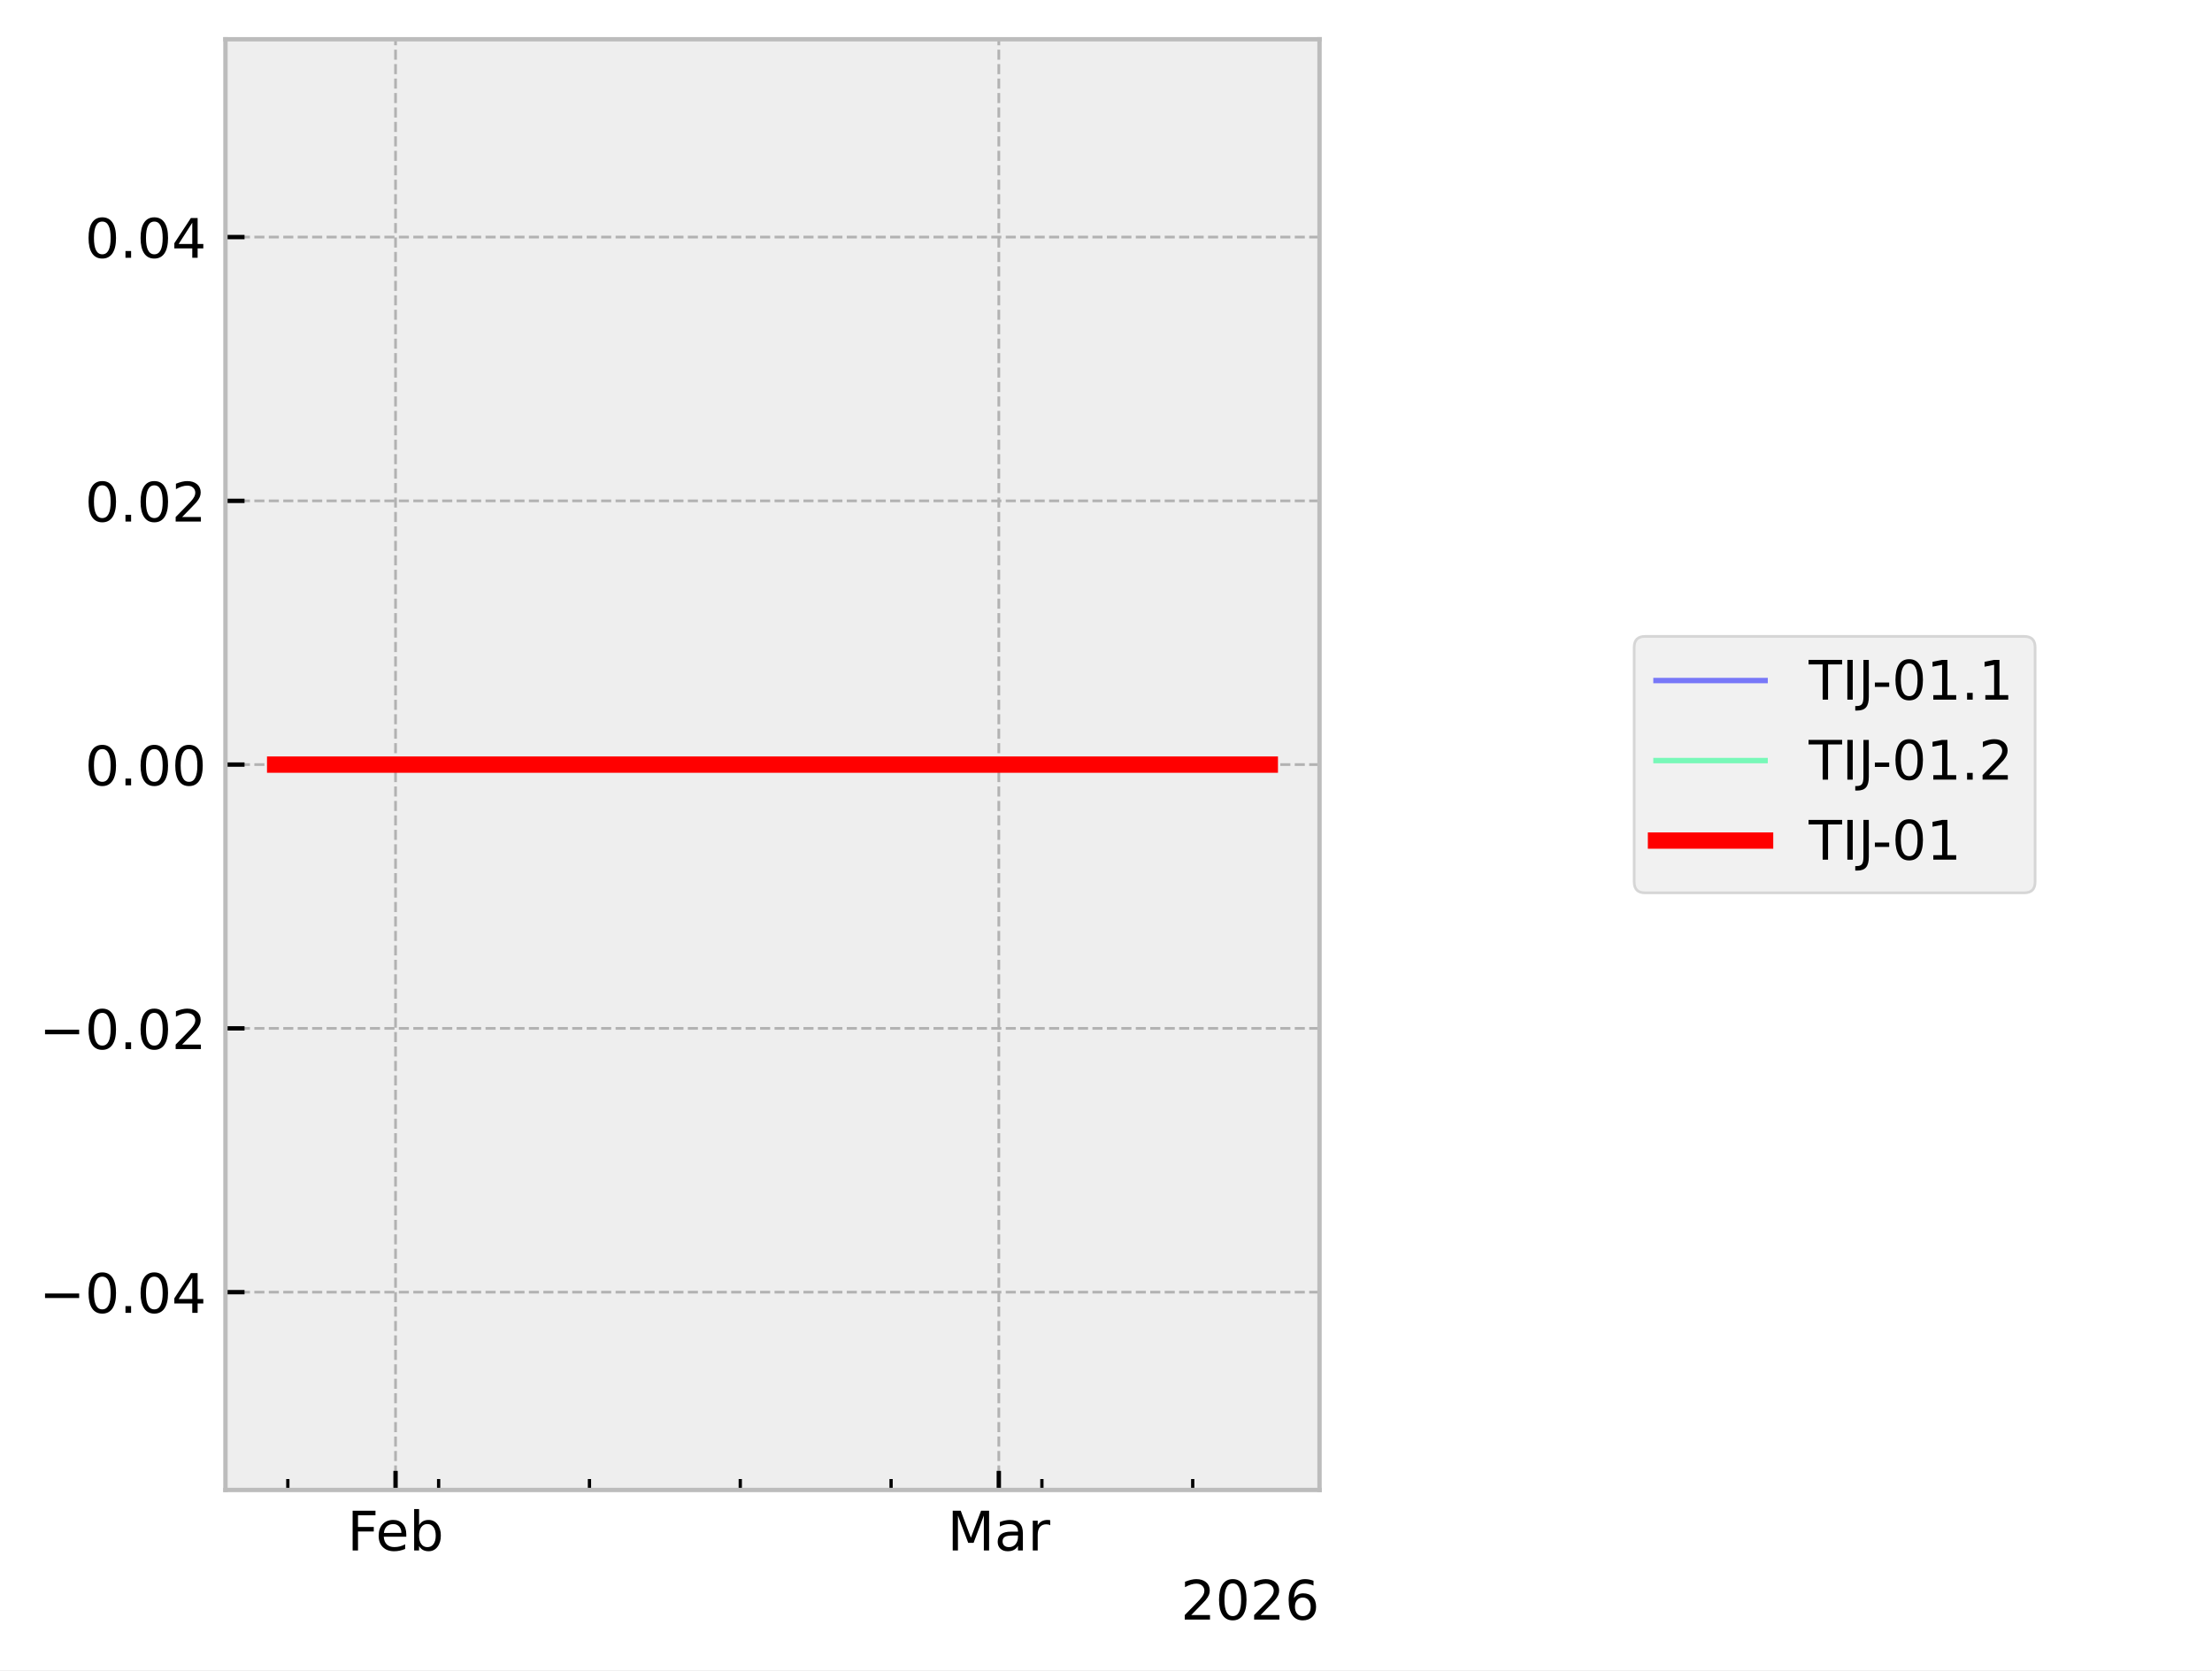
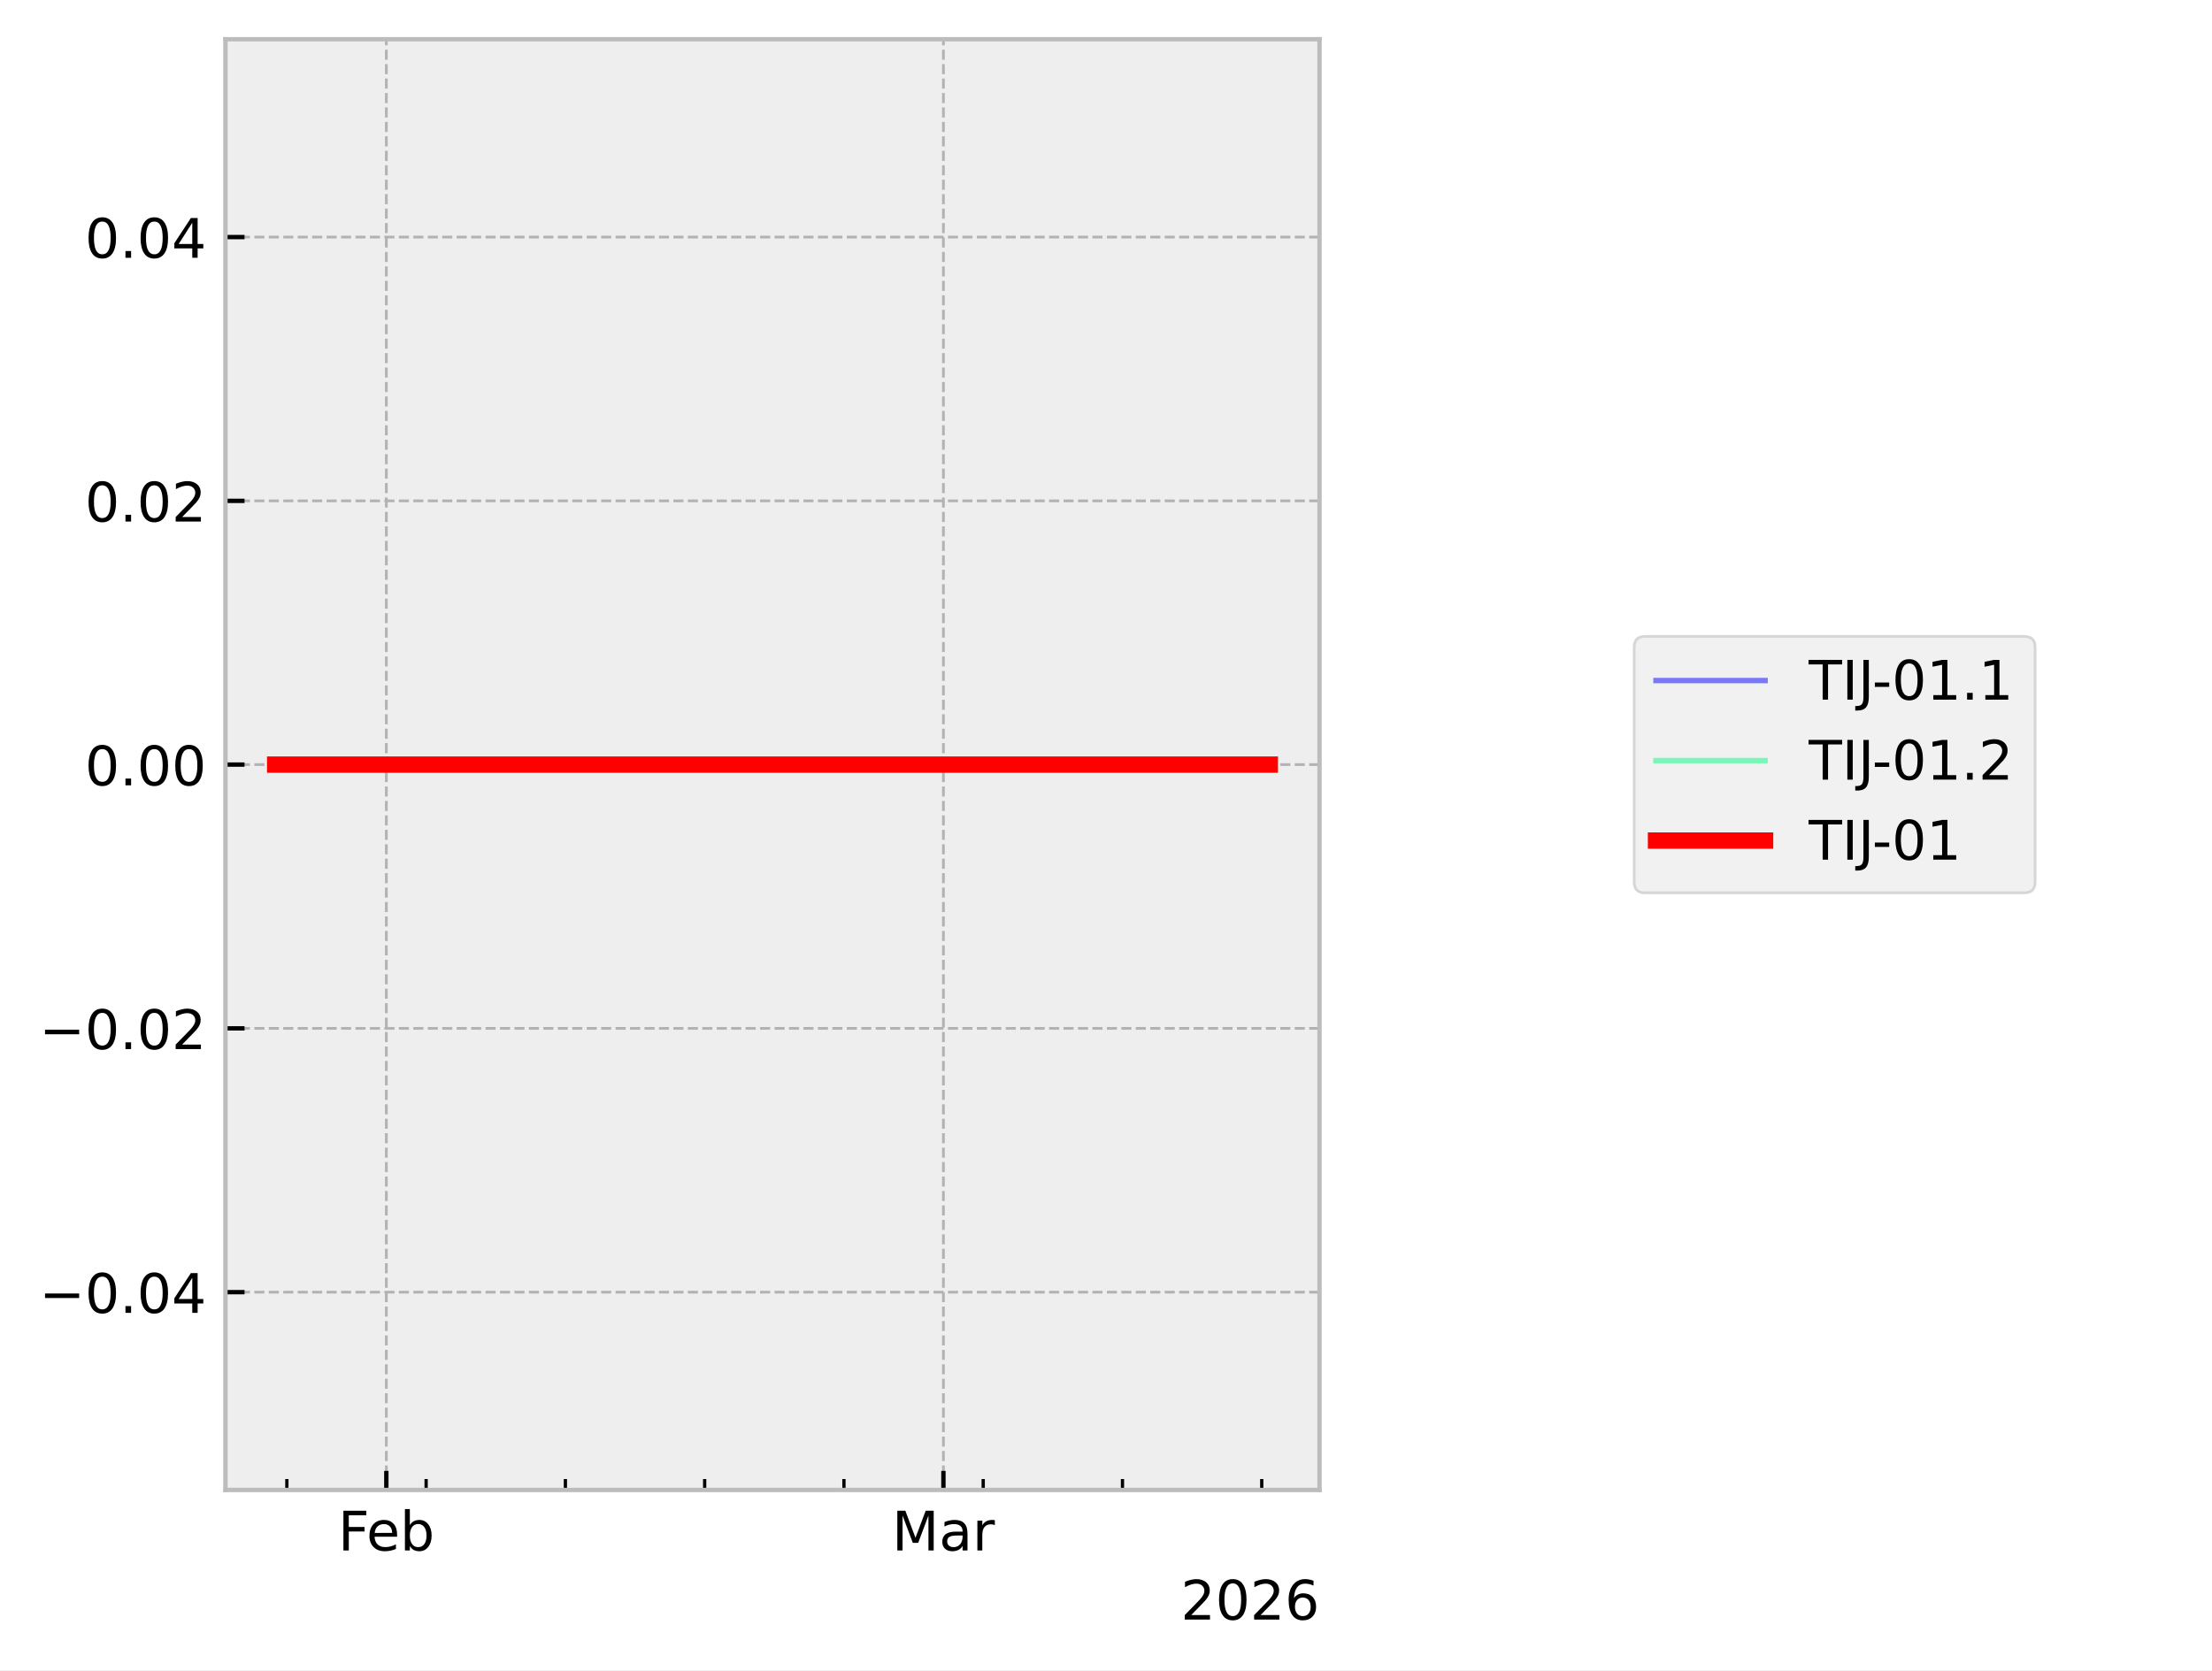
<svg xmlns="http://www.w3.org/2000/svg" xmlns:xlink="http://www.w3.org/1999/xlink" width="405.665pt" height="306.368pt" viewBox="0 0 405.665 306.368" version="1.1">
  <defs>
    <style type="text/css">*{stroke-linejoin: round; stroke-linecap: butt}</style>
  </defs>
  <g id="figure_1">
    <g id="patch_1">
      <path d="M 0 306.368  L 405.665 306.368  L 405.665 0  L 0 0  z " style="fill: #ffffff" />
    </g>
    <g id="axes_1">
      <g id="patch_2">
        <path d="M 41.345 273.312  L 241.991 273.312  L 241.991 7.2  L 41.345 7.2  z " style="fill: #eeeeee" />
      </g>
      <g id="matplotlib.axis_1">
        <g id="xtick_1">
          <g id="line2d_1">
-             <path d="M 72.541 273.312  L 72.541 7.2  " clip-path="url(#p90d8e37073)" style="fill: none; stroke-dasharray: 1.85,0.8; stroke-dashoffset: 0; stroke: #b2b2b2; stroke-width: 0.5" />
+             <path d="M 70.851 273.312  L 70.851 7.2  " clip-path="url(#p8611f11bc1)" style="fill: none; stroke-dasharray: 1.85,0.8; stroke-dashoffset: 0; stroke: #b2b2b2; stroke-width: 0.5" />
          </g>
          <g id="line2d_2">
            <defs>
-               <path id="m4d6dc4ac1c" d="M 0 0  L 0 -3.5  " style="stroke: #000000; stroke-width: 0.8" />
-             </defs>
-             <g>
-               <use xlink:href="#m4d6dc4ac1c" x="72.541" y="273.312" style="stroke: #000000; stroke-width: 0.8" />
+               <path id="m34722846c7" d="M 0 0  L 0 -3.5  " style="stroke: #000000; stroke-width: 0.8" />
+             </defs>
+             <g>
+               <use xlink:href="#m34722846c7" x="70.851" y="273.312" style="stroke: #000000; stroke-width: 0.8" />
            </g>
          </g>
          <g id="text_1">
-             <g transform="translate(63.68915 284.4104) scale(0.1 -0.1)">
+             <g transform="translate(61.99922 284.4104) scale(0.1 -0.1)">
              <defs>
                <path id="DejaVuSans-46" d="M 628 4666  L 3309 4666  L 3309 4134  L 1259 4134  L 1259 2759  L 3109 2759  L 3109 2228  L 1259 2228  L 1259 0  L 628 0  L 628 4666  z " transform="scale(0.015625)" />
                <path id="DejaVuSans-65" d="M 3597 1894  L 3597 1613  L 953 1613  Q 991 1019 1311 708  Q 1631 397 2203 397  Q 2534 397 2845 478  Q 3156 559 3463 722  L 3463 178  Q 3153 47 2828 -22  Q 2503 -91 2169 -91  Q 1331 -91 842 396  Q 353 884 353 1716  Q 353 2575 817 3079  Q 1281 3584 2069 3584  Q 2775 3584 3186 3129  Q 3597 2675 3597 1894  z M 3022 2063  Q 3016 2534 2758 2815  Q 2500 3097 2075 3097  Q 1594 3097 1305 2825  Q 1016 2553 972 2059  L 3022 2063  z " transform="scale(0.015625)" />
                <path id="DejaVuSans-62" d="M 3116 1747  Q 3116 2381 2855 2742  Q 2594 3103 2138 3103  Q 1681 3103 1420 2742  Q 1159 2381 1159 1747  Q 1159 1113 1420 752  Q 1681 391 2138 391  Q 2594 391 2855 752  Q 3116 1113 3116 1747  z M 1159 2969  Q 1341 3281 1617 3432  Q 1894 3584 2278 3584  Q 2916 3584 3314 3078  Q 3713 2572 3713 1747  Q 3713 922 3314 415  Q 2916 -91 2278 -91  Q 1894 -91 1617 61  Q 1341 213 1159 525  L 1159 0  L 581 0  L 581 4863  L 1159 4863  L 1159 2969  z " transform="scale(0.015625)" />
              </defs>
              <use xlink:href="#DejaVuSans-46" />
              <use xlink:href="#DejaVuSans-65" transform="translate(52.01953 0)" />
              <use xlink:href="#DejaVuSans-62" transform="translate(113.543 0)" />
            </g>
          </g>
        </g>
        <g id="xtick_2">
          <g id="line2d_3">
-             <path d="M 183.175 273.312  L 183.175 7.2  " clip-path="url(#p90d8e37073)" style="fill: none; stroke-dasharray: 1.85,0.8; stroke-dashoffset: 0; stroke: #b2b2b2; stroke-width: 0.5" />
+             <path d="M 173.015 273.312  L 173.015 7.2  " clip-path="url(#p8611f11bc1)" style="fill: none; stroke-dasharray: 1.85,0.8; stroke-dashoffset: 0; stroke: #b2b2b2; stroke-width: 0.5" />
          </g>
          <g id="line2d_4">
            <g>
-               <use xlink:href="#m4d6dc4ac1c" x="183.175" y="273.312" style="stroke: #000000; stroke-width: 0.8" />
+               <use xlink:href="#m34722846c7" x="173.015" y="273.312" style="stroke: #000000; stroke-width: 0.8" />
            </g>
          </g>
          <g id="text_2">
-             <g transform="translate(173.7409 284.4104) scale(0.1 -0.1)">
+             <g transform="translate(163.5816 284.4104) scale(0.1 -0.1)">
              <defs>
                <path id="DejaVuSans-4d" d="M 628 4666  L 1569 4666  L 2759 1491  L 3956 4666  L 4897 4666  L 4897 0  L 4281 0  L 4281 4097  L 3078 897  L 2444 897  L 1241 4097  L 1241 0  L 628 0  L 628 4666  z " transform="scale(0.015625)" />
                <path id="DejaVuSans-61" d="M 2194 1759  Q 1497 1759 1228 1600  Q 959 1441 959 1056  Q 959 750 1161 570  Q 1363 391 1709 391  Q 2188 391 2477 730  Q 2766 1069 2766 1631  L 2766 1759  L 2194 1759  z M 3341 1997  L 3341 0  L 2766 0  L 2766 531  Q 2569 213 2275 61  Q 1981 -91 1556 -91  Q 1019 -91 701 211  Q 384 513 384 1019  Q 384 1609 779 1909  Q 1175 2209 1959 2209  L 2766 2209  L 2766 2266  Q 2766 2663 2505 2880  Q 2244 3097 1772 3097  Q 1472 3097 1187 3025  Q 903 2953 641 2809  L 641 3341  Q 956 3463 1253 3523  Q 1550 3584 1831 3584  Q 2591 3584 2966 3190  Q 3341 2797 3341 1997  z " transform="scale(0.015625)" />
                <path id="DejaVuSans-72" d="M 2631 2963  Q 2534 3019 2420 3045  Q 2306 3072 2169 3072  Q 1681 3072 1420 2755  Q 1159 2438 1159 1844  L 1159 0  L 581 0  L 581 3500  L 1159 3500  L 1159 2956  Q 1341 3275 1631 3429  Q 1922 3584 2338 3584  Q 2397 3584 2469 3576  Q 2541 3569 2628 3553  L 2631 2963  z " transform="scale(0.015625)" />
              </defs>
              <use xlink:href="#DejaVuSans-4d" />
              <use xlink:href="#DejaVuSans-61" transform="translate(86.2793 0)" />
              <use xlink:href="#DejaVuSans-72" transform="translate(147.5586 0)" />
            </g>
          </g>
        </g>
        <g id="xtick_3">
          <g id="line2d_5">
            <defs>
-               <path id="ma648fb6eb3" d="M 0 0  L 0 -2  " style="stroke: #000000; stroke-width: 0.6" />
-             </defs>
-             <g>
-               <use xlink:href="#ma648fb6eb3" x="52.785" y="273.312" style="stroke: #000000; stroke-width: 0.6" />
+               <path id="m75a2729ad7" d="M 0 0  L 0 -2  " style="stroke: #000000; stroke-width: 0.6" />
+             </defs>
+             <g>
+               <use xlink:href="#m75a2729ad7" x="52.607" y="273.312" style="stroke: #000000; stroke-width: 0.6" />
            </g>
          </g>
        </g>
        <g id="xtick_4">
          <g id="line2d_6">
            <g>
-               <use xlink:href="#ma648fb6eb3" x="80.443" y="273.312" style="stroke: #000000; stroke-width: 0.6" />
+               <use xlink:href="#m75a2729ad7" x="78.148" y="273.312" style="stroke: #000000; stroke-width: 0.6" />
            </g>
          </g>
        </g>
        <g id="xtick_5">
          <g id="line2d_7">
            <g>
-               <use xlink:href="#ma648fb6eb3" x="108.102" y="273.312" style="stroke: #000000; stroke-width: 0.6" />
+               <use xlink:href="#m75a2729ad7" x="103.689" y="273.312" style="stroke: #000000; stroke-width: 0.6" />
            </g>
          </g>
        </g>
        <g id="xtick_6">
          <g id="line2d_8">
            <g>
-               <use xlink:href="#ma648fb6eb3" x="135.76" y="273.312" style="stroke: #000000; stroke-width: 0.6" />
+               <use xlink:href="#m75a2729ad7" x="129.23" y="273.312" style="stroke: #000000; stroke-width: 0.6" />
            </g>
          </g>
        </g>
        <g id="xtick_7">
          <g id="line2d_9">
            <g>
-               <use xlink:href="#ma648fb6eb3" x="163.418" y="273.312" style="stroke: #000000; stroke-width: 0.6" />
+               <use xlink:href="#m75a2729ad7" x="154.772" y="273.312" style="stroke: #000000; stroke-width: 0.6" />
            </g>
          </g>
        </g>
        <g id="xtick_8">
          <g id="line2d_10">
            <g>
-               <use xlink:href="#ma648fb6eb3" x="191.077" y="273.312" style="stroke: #000000; stroke-width: 0.6" />
+               <use xlink:href="#m75a2729ad7" x="180.313" y="273.312" style="stroke: #000000; stroke-width: 0.6" />
            </g>
          </g>
        </g>
        <g id="xtick_9">
          <g id="line2d_11">
            <g>
-               <use xlink:href="#ma648fb6eb3" x="218.735" y="273.312" style="stroke: #000000; stroke-width: 0.6" />
+               <use xlink:href="#m75a2729ad7" x="205.854" y="273.312" style="stroke: #000000; stroke-width: 0.6" />
+             </g>
+           </g>
+         </g>
+         <g id="xtick_10">
+           <g id="line2d_12">
+             <g>
+               <use xlink:href="#m75a2729ad7" x="231.395" y="273.312" style="stroke: #000000; stroke-width: 0.6" />
            </g>
          </g>
        </g>
        <g id="text_3">
          <g transform="translate(216.5412 297.0886) scale(0.1 -0.1)">
            <defs>
              <path id="DejaVuSans-32" d="M 1228 531  L 3431 531  L 3431 0  L 469 0  L 469 531  Q 828 903 1448 1529  Q 2069 2156 2228 2338  Q 2531 2678 2651 2914  Q 2772 3150 2772 3378  Q 2772 3750 2511 3984  Q 2250 4219 1831 4219  Q 1534 4219 1204 4116  Q 875 4013 500 3803  L 500 4441  Q 881 4594 1212 4672  Q 1544 4750 1819 4750  Q 2544 4750 2975 4387  Q 3406 4025 3406 3419  Q 3406 3131 3298 2873  Q 3191 2616 2906 2266  Q 2828 2175 2409 1742  Q 1991 1309 1228 531  z " transform="scale(0.015625)" />
              <path id="DejaVuSans-30" d="M 2034 4250  Q 1547 4250 1301 3770  Q 1056 3291 1056 2328  Q 1056 1369 1301 889  Q 1547 409 2034 409  Q 2525 409 2770 889  Q 3016 1369 3016 2328  Q 3016 3291 2770 3770  Q 2525 4250 2034 4250  z M 2034 4750  Q 2819 4750 3233 4129  Q 3647 3509 3647 2328  Q 3647 1150 3233 529  Q 2819 -91 2034 -91  Q 1250 -91 836 529  Q 422 1150 422 2328  Q 422 3509 836 4129  Q 1250 4750 2034 4750  z " transform="scale(0.015625)" />
              <path id="DejaVuSans-36" d="M 2113 2584  Q 1688 2584 1439 2293  Q 1191 2003 1191 1497  Q 1191 994 1439 701  Q 1688 409 2113 409  Q 2538 409 2786 701  Q 3034 994 3034 1497  Q 3034 2003 2786 2293  Q 2538 2584 2113 2584  z M 3366 4563  L 3366 3988  Q 3128 4100 2886 4159  Q 2644 4219 2406 4219  Q 1781 4219 1451 3797  Q 1122 3375 1075 2522  Q 1259 2794 1537 2939  Q 1816 3084 2150 3084  Q 2853 3084 3261 2657  Q 3669 2231 3669 1497  Q 3669 778 3244 343  Q 2819 -91 2113 -91  Q 1303 -91 875 529  Q 447 1150 447 2328  Q 447 3434 972 4092  Q 1497 4750 2381 4750  Q 2619 4750 2861 4703  Q 3103 4656 3366 4563  z " transform="scale(0.015625)" />
            </defs>
            <use xlink:href="#DejaVuSans-32" />
            <use xlink:href="#DejaVuSans-30" transform="translate(63.62305 0)" />
            <use xlink:href="#DejaVuSans-32" transform="translate(127.2461 0)" />
            <use xlink:href="#DejaVuSans-36" transform="translate(190.8691 0)" />
          </g>
        </g>
      </g>
      <g id="matplotlib.axis_2">
        <g id="ytick_1">
-           <g id="line2d_12">
-             <path d="M 41.345 237.024  L 241.991 237.024  " clip-path="url(#p90d8e37073)" style="fill: none; stroke-dasharray: 1.85,0.8; stroke-dashoffset: 0; stroke: #b2b2b2; stroke-width: 0.5" />
-           </g>
          <g id="line2d_13">
-             <defs>
-               <path id="mb98bb20fb4" d="M 0 0  L 3.5 0  " style="stroke: #000000; stroke-width: 0.8" />
-             </defs>
-             <g>
-               <use xlink:href="#mb98bb20fb4" x="41.345" y="237.024" style="stroke: #000000; stroke-width: 0.8" />
+             <path d="M 41.345 237.024  L 241.991 237.024  " clip-path="url(#p8611f11bc1)" style="fill: none; stroke-dasharray: 1.85,0.8; stroke-dashoffset: 0; stroke: #b2b2b2; stroke-width: 0.5" />
+           </g>
+           <g id="line2d_14">
+             <defs>
+               <path id="m01e8545b19" d="M 0 0  L 3.5 0  " style="stroke: #000000; stroke-width: 0.8" />
+             </defs>
+             <g>
+               <use xlink:href="#m01e8545b19" x="41.345" y="237.024" style="stroke: #000000; stroke-width: 0.8" />
            </g>
          </g>
          <g id="text_4">
            <g transform="translate(7.2 240.8232) scale(0.1 -0.1)">
              <defs>
                <path id="DejaVuSans-2212" d="M 678 2272  L 4684 2272  L 4684 1741  L 678 1741  L 678 2272  z " transform="scale(0.015625)" />
                <path id="DejaVuSans-2e" d="M 684 794  L 1344 794  L 1344 0  L 684 0  L 684 794  z " transform="scale(0.015625)" />
                <path id="DejaVuSans-34" d="M 2419 4116  L 825 1625  L 2419 1625  L 2419 4116  z M 2253 4666  L 3047 4666  L 3047 1625  L 3713 1625  L 3713 1100  L 3047 1100  L 3047 0  L 2419 0  L 2419 1100  L 313 1100  L 313 1709  L 2253 4666  z " transform="scale(0.015625)" />
              </defs>
              <use xlink:href="#DejaVuSans-2212" />
              <use xlink:href="#DejaVuSans-30" transform="translate(83.78906 0)" />
              <use xlink:href="#DejaVuSans-2e" transform="translate(147.4121 0)" />
              <use xlink:href="#DejaVuSans-30" transform="translate(179.1992 0)" />
              <use xlink:href="#DejaVuSans-34" transform="translate(242.8223 0)" />
            </g>
          </g>
        </g>
        <g id="ytick_2">
-           <g id="line2d_14">
-             <path d="M 41.345 188.64  L 241.991 188.64  " clip-path="url(#p90d8e37073)" style="fill: none; stroke-dasharray: 1.85,0.8; stroke-dashoffset: 0; stroke: #b2b2b2; stroke-width: 0.5" />
-           </g>
          <g id="line2d_15">
-             <g>
-               <use xlink:href="#mb98bb20fb4" x="41.345" y="188.64" style="stroke: #000000; stroke-width: 0.8" />
+             <path d="M 41.345 188.64  L 241.991 188.64  " clip-path="url(#p8611f11bc1)" style="fill: none; stroke-dasharray: 1.85,0.8; stroke-dashoffset: 0; stroke: #b2b2b2; stroke-width: 0.5" />
+           </g>
+           <g id="line2d_16">
+             <g>
+               <use xlink:href="#m01e8545b19" x="41.345" y="188.64" style="stroke: #000000; stroke-width: 0.8" />
            </g>
          </g>
          <g id="text_5">
            <g transform="translate(7.2 192.4392) scale(0.1 -0.1)">
              <use xlink:href="#DejaVuSans-2212" />
              <use xlink:href="#DejaVuSans-30" transform="translate(83.78906 0)" />
              <use xlink:href="#DejaVuSans-2e" transform="translate(147.4121 0)" />
              <use xlink:href="#DejaVuSans-30" transform="translate(179.1992 0)" />
              <use xlink:href="#DejaVuSans-32" transform="translate(242.8223 0)" />
            </g>
          </g>
        </g>
        <g id="ytick_3">
-           <g id="line2d_16">
-             <path d="M 41.345 140.256  L 241.991 140.256  " clip-path="url(#p90d8e37073)" style="fill: none; stroke-dasharray: 1.85,0.8; stroke-dashoffset: 0; stroke: #b2b2b2; stroke-width: 0.5" />
-           </g>
          <g id="line2d_17">
-             <g>
-               <use xlink:href="#mb98bb20fb4" x="41.345" y="140.256" style="stroke: #000000; stroke-width: 0.8" />
+             <path d="M 41.345 140.256  L 241.991 140.256  " clip-path="url(#p8611f11bc1)" style="fill: none; stroke-dasharray: 1.85,0.8; stroke-dashoffset: 0; stroke: #b2b2b2; stroke-width: 0.5" />
+           </g>
+           <g id="line2d_18">
+             <g>
+               <use xlink:href="#m01e8545b19" x="41.345" y="140.256" style="stroke: #000000; stroke-width: 0.8" />
            </g>
          </g>
          <g id="text_6">
            <g transform="translate(15.57969 144.0552) scale(0.1 -0.1)">
              <use xlink:href="#DejaVuSans-30" />
              <use xlink:href="#DejaVuSans-2e" transform="translate(63.62305 0)" />
              <use xlink:href="#DejaVuSans-30" transform="translate(95.41016 0)" />
              <use xlink:href="#DejaVuSans-30" transform="translate(159.0332 0)" />
            </g>
          </g>
        </g>
        <g id="ytick_4">
-           <g id="line2d_18">
-             <path d="M 41.345 91.872  L 241.991 91.872  " clip-path="url(#p90d8e37073)" style="fill: none; stroke-dasharray: 1.85,0.8; stroke-dashoffset: 0; stroke: #b2b2b2; stroke-width: 0.5" />
-           </g>
          <g id="line2d_19">
-             <g>
-               <use xlink:href="#mb98bb20fb4" x="41.345" y="91.872" style="stroke: #000000; stroke-width: 0.8" />
+             <path d="M 41.345 91.872  L 241.991 91.872  " clip-path="url(#p8611f11bc1)" style="fill: none; stroke-dasharray: 1.85,0.8; stroke-dashoffset: 0; stroke: #b2b2b2; stroke-width: 0.5" />
+           </g>
+           <g id="line2d_20">
+             <g>
+               <use xlink:href="#m01e8545b19" x="41.345" y="91.872" style="stroke: #000000; stroke-width: 0.8" />
            </g>
          </g>
          <g id="text_7">
            <g transform="translate(15.57969 95.67122) scale(0.1 -0.1)">
              <use xlink:href="#DejaVuSans-30" />
              <use xlink:href="#DejaVuSans-2e" transform="translate(63.62305 0)" />
              <use xlink:href="#DejaVuSans-30" transform="translate(95.41016 0)" />
              <use xlink:href="#DejaVuSans-32" transform="translate(159.0332 0)" />
            </g>
          </g>
        </g>
        <g id="ytick_5">
-           <g id="line2d_20">
-             <path d="M 41.345 43.488  L 241.991 43.488  " clip-path="url(#p90d8e37073)" style="fill: none; stroke-dasharray: 1.85,0.8; stroke-dashoffset: 0; stroke: #b2b2b2; stroke-width: 0.5" />
-           </g>
          <g id="line2d_21">
-             <g>
-               <use xlink:href="#mb98bb20fb4" x="41.345" y="43.488" style="stroke: #000000; stroke-width: 0.8" />
+             <path d="M 41.345 43.488  L 241.991 43.488  " clip-path="url(#p8611f11bc1)" style="fill: none; stroke-dasharray: 1.85,0.8; stroke-dashoffset: 0; stroke: #b2b2b2; stroke-width: 0.5" />
+           </g>
+           <g id="line2d_22">
+             <g>
+               <use xlink:href="#m01e8545b19" x="41.345" y="43.488" style="stroke: #000000; stroke-width: 0.8" />
            </g>
          </g>
          <g id="text_8">
            <g transform="translate(15.57969 47.28722) scale(0.1 -0.1)">
              <use xlink:href="#DejaVuSans-30" />
              <use xlink:href="#DejaVuSans-2e" transform="translate(63.62305 0)" />
              <use xlink:href="#DejaVuSans-30" transform="translate(95.41016 0)" />
              <use xlink:href="#DejaVuSans-34" transform="translate(159.0332 0)" />
            </g>
          </g>
        </g>
      </g>
-       <g id="line2d_22">
-         <path d="M 50.466 140.256  L 51.542 140.256  L 229.191 140.256  L 232.707 140.256  L 232.871 140.256  " clip-path="url(#p90d8e37073)" style="fill: none; stroke: #0000ff; stroke-opacity: 0.5; stroke-linecap: square" />
-       </g>
      <g id="line2d_23">
-         <path d="M 50.466 140.256  L 51.542 140.256  L 229.191 140.256  L 232.707 140.256  L 232.871 140.256  " clip-path="url(#p90d8e37073)" style="fill: none; stroke: #00ff80; stroke-opacity: 0.5; stroke-linecap: square" />
+         <path d="M 50.466 140.256  L 51.459 140.256  L 215.509 140.256  L 218.756 140.256  L 232.744 140.256  L 232.871 140.256  " clip-path="url(#p8611f11bc1)" style="fill: none; stroke: #0000ff; stroke-opacity: 0.5; stroke-linecap: square" />
      </g>
      <g id="line2d_24">
-         <path d="M 50.466 140.256  L 51.542 140.256  L 229.191 140.256  L 232.707 140.256  L 232.871 140.256  " clip-path="url(#p90d8e37073)" style="fill: none; stroke: #ff0000; stroke-width: 3; stroke-linecap: square" />
+         <path d="M 50.466 140.256  L 51.459 140.256  L 215.509 140.256  L 218.756 140.256  L 232.744 140.256  L 232.871 140.256  " clip-path="url(#p8611f11bc1)" style="fill: none; stroke: #00ff80; stroke-opacity: 0.5; stroke-linecap: square" />
+       </g>
+       <g id="line2d_25">
+         <path d="M 50.466 140.256  L 51.459 140.256  L 215.509 140.256  L 218.756 140.256  L 232.744 140.256  L 232.871 140.256  " clip-path="url(#p8611f11bc1)" style="fill: none; stroke: #ff0000; stroke-width: 3; stroke-linecap: square" />
      </g>
      <g id="patch_3">
        <path d="M 41.345 273.312  L 41.345 7.2  " style="fill: none; stroke: #bcbcbc; stroke-width: 0.8; stroke-linejoin: miter; stroke-linecap: square" />
      </g>
      <g id="patch_4">
        <path d="M 241.991 273.312  L 241.991 7.2  " style="fill: none; stroke: #bcbcbc; stroke-width: 0.8; stroke-linejoin: miter; stroke-linecap: square" />
      </g>
      <g id="patch_5">
        <path d="M 41.345 273.312  L 241.991 273.312  " style="fill: none; stroke: #bcbcbc; stroke-width: 0.8; stroke-linejoin: miter; stroke-linecap: square" />
      </g>
      <g id="patch_6">
        <path d="M 41.345 7.2  L 241.991 7.2  " style="fill: none; stroke: #bcbcbc; stroke-width: 0.8; stroke-linejoin: miter; stroke-linecap: square" />
      </g>
    </g>
    <g id="axes_2">
      <g id="legend_1">
        <g id="patch_7">
          <path d="M 301.702 163.773  L 371.22 163.773  Q 373.22 163.773 373.22 161.773  L 373.22 118.739  Q 373.22 116.739 371.22 116.739  L 301.702 116.739  Q 299.702 116.739 299.702 118.739  L 299.702 161.773  Q 299.702 163.773 301.702 163.773  z " style="fill: #eeeeee; opacity: 0.8; stroke: #cccccc; stroke-width: 0.5; stroke-linejoin: miter" />
        </g>
-         <g id="line2d_25">
+         <g id="line2d_26">
          <path d="M 303.702 124.837  L 313.702 124.837  L 323.702 124.837  " style="fill: none; stroke: #0000ff; stroke-opacity: 0.5; stroke-linecap: square" />
        </g>
        <g id="text_9">
          <g transform="translate(331.7016 128.3373) scale(0.1 -0.1)">
            <defs>
              <path id="DejaVuSans-54" d="M -19 4666  L 3928 4666  L 3928 4134  L 2272 4134  L 2272 0  L 1638 0  L 1638 4134  L -19 4134  L -19 4666  z " transform="scale(0.015625)" />
              <path id="DejaVuSans-49" d="M 628 4666  L 1259 4666  L 1259 0  L 628 0  L 628 4666  z " transform="scale(0.015625)" />
              <path id="DejaVuSans-4a" d="M 628 4666  L 1259 4666  L 1259 325  Q 1259 -519 939 -900  Q 619 -1281 -91 -1281  L -331 -1281  L -331 -750  L -134 -750  Q 284 -750 456 -515  Q 628 -281 628 325  L 628 4666  z " transform="scale(0.015625)" />
              <path id="DejaVuSans-2d" d="M 313 2009  L 1997 2009  L 1997 1497  L 313 1497  L 313 2009  z " transform="scale(0.015625)" />
              <path id="DejaVuSans-31" d="M 794 531  L 1825 531  L 1825 4091  L 703 3866  L 703 4441  L 1819 4666  L 2450 4666  L 2450 531  L 3481 531  L 3481 0  L 794 0  L 794 531  z " transform="scale(0.015625)" />
            </defs>
            <use xlink:href="#DejaVuSans-54" />
            <use xlink:href="#DejaVuSans-49" transform="translate(61.08398 0)" />
            <use xlink:href="#DejaVuSans-4a" transform="translate(90.57617 0)" />
            <use xlink:href="#DejaVuSans-2d" transform="translate(116.4434 0)" />
            <use xlink:href="#DejaVuSans-30" transform="translate(152.5273 0)" />
            <use xlink:href="#DejaVuSans-31" transform="translate(216.1504 0)" />
            <use xlink:href="#DejaVuSans-2e" transform="translate(279.7734 0)" />
            <use xlink:href="#DejaVuSans-31" transform="translate(311.5605 0)" />
          </g>
        </g>
-         <g id="line2d_26">
+         <g id="line2d_27">
          <path d="M 303.702 139.515  L 313.702 139.515  L 323.702 139.515  " style="fill: none; stroke: #00ff80; stroke-opacity: 0.5; stroke-linecap: square" />
        </g>
        <g id="text_10">
          <g transform="translate(331.7016 143.0154) scale(0.1 -0.1)">
            <use xlink:href="#DejaVuSans-54" />
            <use xlink:href="#DejaVuSans-49" transform="translate(61.08398 0)" />
            <use xlink:href="#DejaVuSans-4a" transform="translate(90.57617 0)" />
            <use xlink:href="#DejaVuSans-2d" transform="translate(116.4434 0)" />
            <use xlink:href="#DejaVuSans-30" transform="translate(152.5273 0)" />
            <use xlink:href="#DejaVuSans-31" transform="translate(216.1504 0)" />
            <use xlink:href="#DejaVuSans-2e" transform="translate(279.7734 0)" />
            <use xlink:href="#DejaVuSans-32" transform="translate(311.5605 0)" />
          </g>
        </g>
-         <g id="line2d_27">
+         <g id="line2d_28">
          <path d="M 303.702 154.194  L 313.702 154.194  L 323.702 154.194  " style="fill: none; stroke: #ff0000; stroke-width: 3; stroke-linecap: square" />
        </g>
        <g id="text_11">
          <g transform="translate(331.7016 157.6935) scale(0.1 -0.1)">
            <use xlink:href="#DejaVuSans-54" />
            <use xlink:href="#DejaVuSans-49" transform="translate(61.08398 0)" />
            <use xlink:href="#DejaVuSans-4a" transform="translate(90.57617 0)" />
            <use xlink:href="#DejaVuSans-2d" transform="translate(116.4434 0)" />
            <use xlink:href="#DejaVuSans-30" transform="translate(152.5273 0)" />
            <use xlink:href="#DejaVuSans-31" transform="translate(216.1504 0)" />
          </g>
        </g>
      </g>
    </g>
  </g>
  <defs>
-     <clipPath id="p90d8e37073">
+     <clipPath id="p8611f11bc1">
      <rect x="41.345" y="7.2" width="200.646" height="266.112" />
    </clipPath>
  </defs>
</svg>
